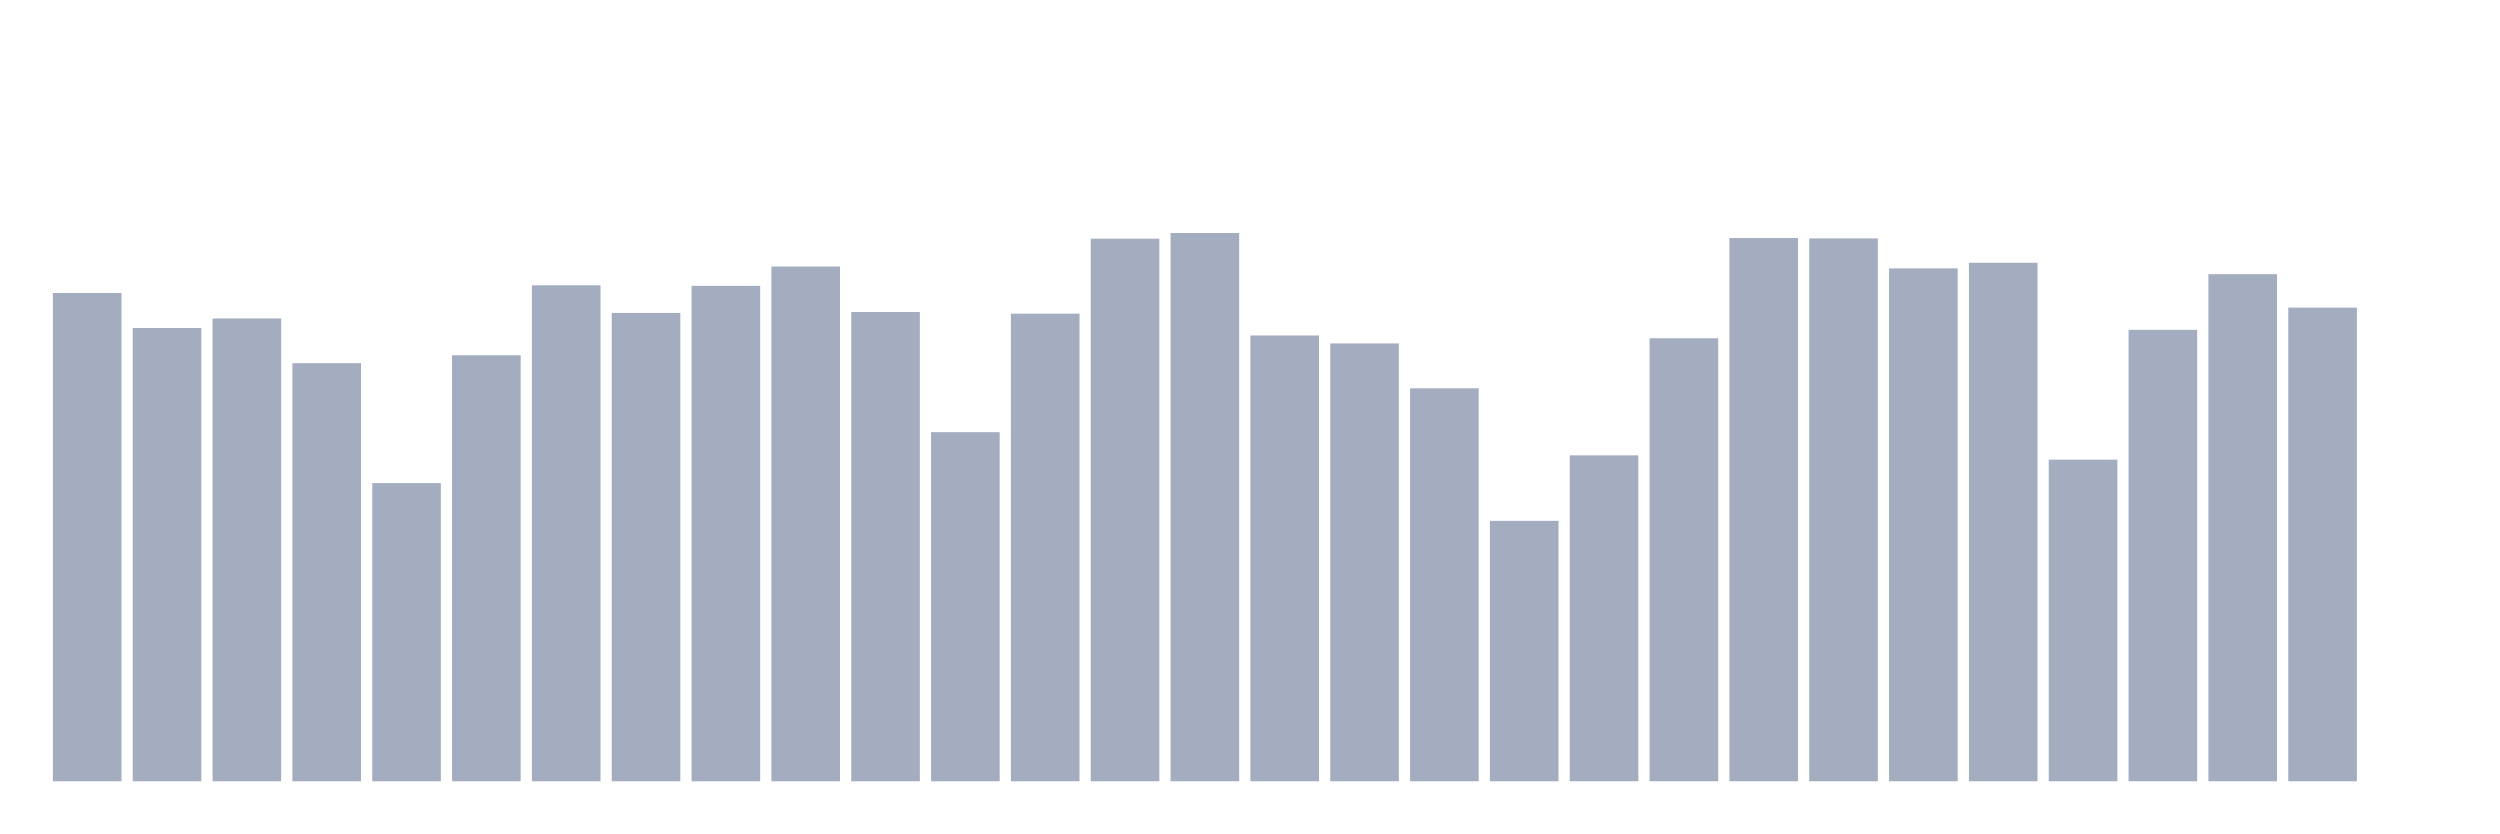
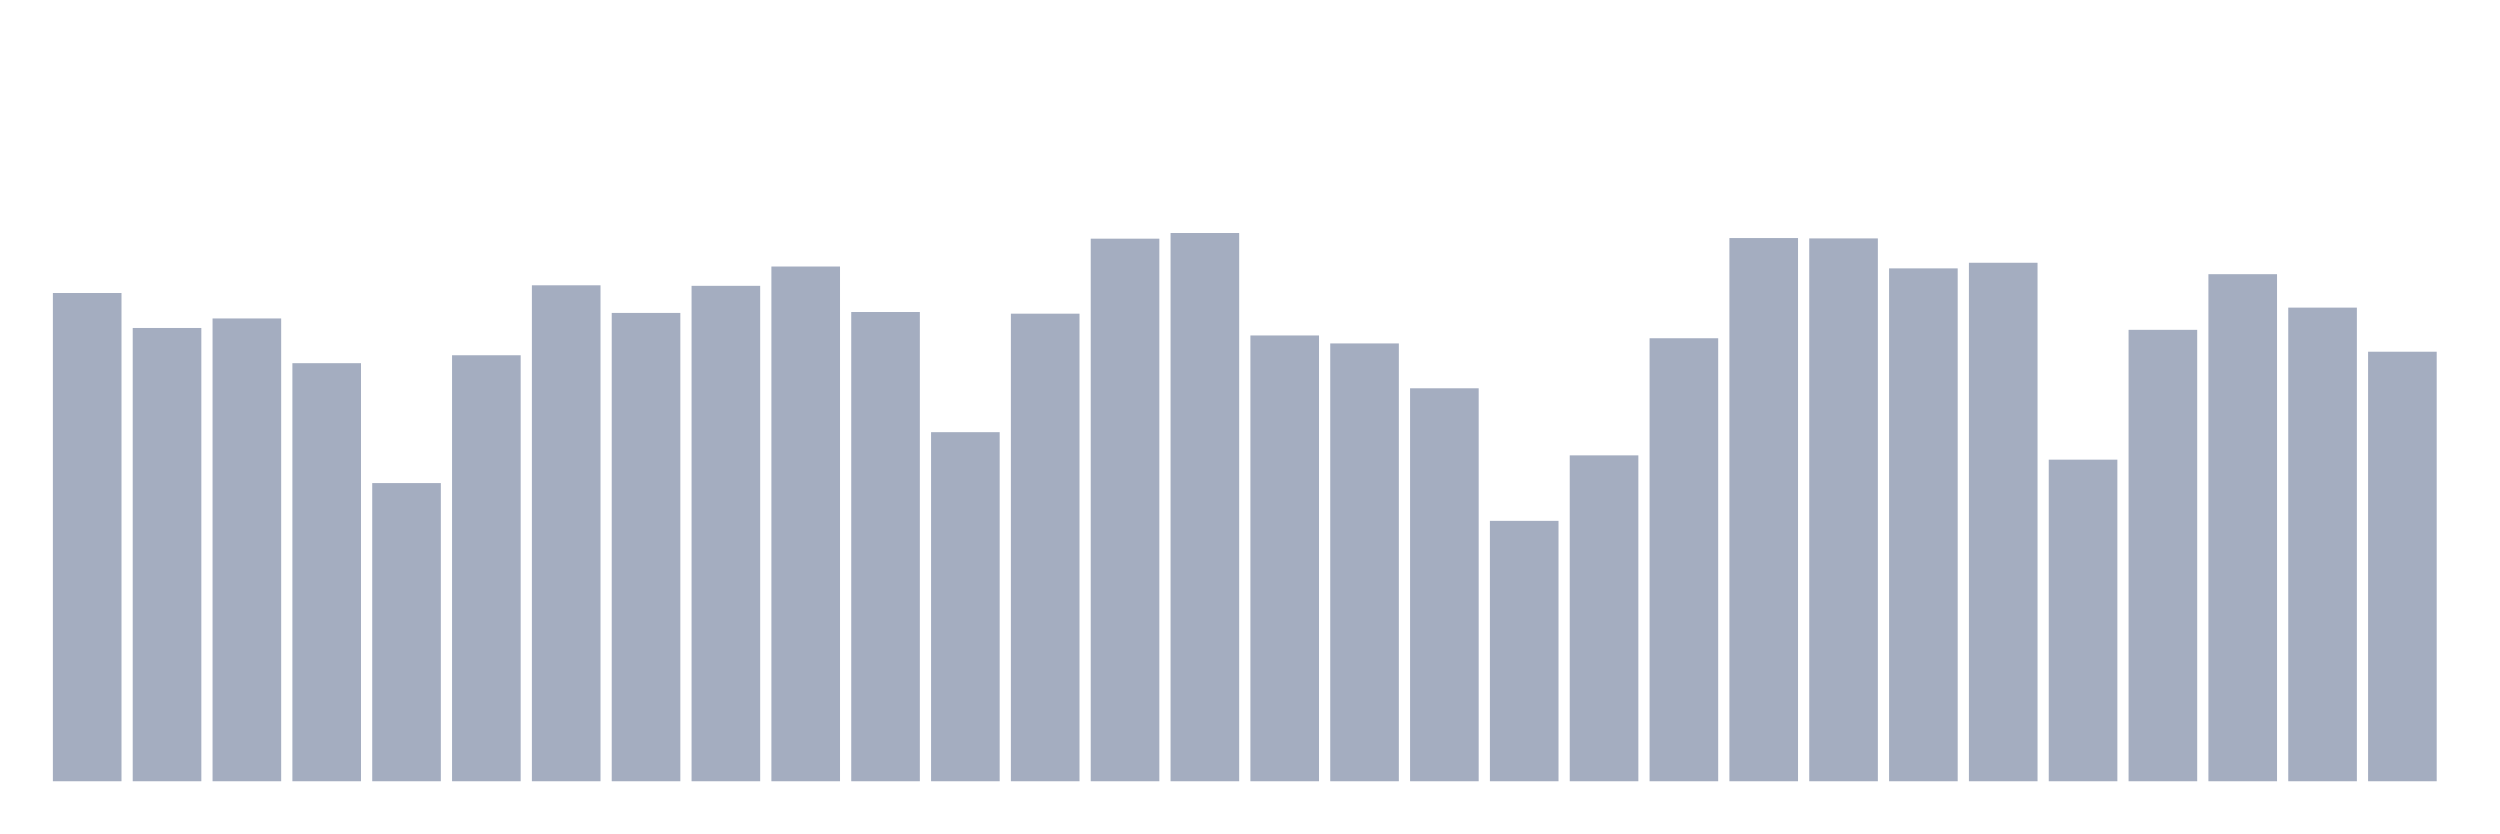
<svg xmlns="http://www.w3.org/2000/svg" viewBox="0 0 480 160">
  <g transform="translate(10,10)">
    <rect class="bar" x="0.153" width="13.175" y="46.256" height="93.744" fill="rgb(164,173,192)" />
    <rect class="bar" x="15.482" width="13.175" y="52.972" height="87.028" fill="rgb(164,173,192)" />
    <rect class="bar" x="30.81" width="13.175" y="51.144" height="88.856" fill="rgb(164,173,192)" />
    <rect class="bar" x="46.138" width="13.175" y="59.731" height="80.269" fill="rgb(164,173,192)" />
    <rect class="bar" x="61.466" width="13.175" y="82.752" height="57.248" fill="rgb(164,173,192)" />
    <rect class="bar" x="76.794" width="13.175" y="58.209" height="81.791" fill="rgb(164,173,192)" />
    <rect class="bar" x="92.123" width="13.175" y="44.777" height="95.223" fill="rgb(164,173,192)" />
    <rect class="bar" x="107.451" width="13.175" y="50.082" height="89.918" fill="rgb(164,173,192)" />
    <rect class="bar" x="122.779" width="13.175" y="44.879" height="95.121" fill="rgb(164,173,192)" />
    <rect class="bar" x="138.107" width="13.175" y="41.172" height="98.828" fill="rgb(164,173,192)" />
    <rect class="bar" x="153.436" width="13.175" y="49.903" height="90.097" fill="rgb(164,173,192)" />
    <rect class="bar" x="168.764" width="13.175" y="72.976" height="67.024" fill="rgb(164,173,192)" />
    <rect class="bar" x="184.092" width="13.175" y="50.226" height="89.774" fill="rgb(164,173,192)" />
    <rect class="bar" x="199.42" width="13.175" y="35.825" height="104.175" fill="rgb(164,173,192)" />
    <rect class="bar" x="214.748" width="13.175" y="34.737" height="105.263" fill="rgb(164,173,192)" />
    <rect class="bar" x="230.077" width="13.175" y="54.409" height="85.591" fill="rgb(164,173,192)" />
    <rect class="bar" x="245.405" width="13.175" y="55.939" height="84.061" fill="rgb(164,173,192)" />
    <rect class="bar" x="260.733" width="13.175" y="64.551" height="75.449" fill="rgb(164,173,192)" />
    <rect class="bar" x="276.061" width="13.175" y="90.004" height="49.996" fill="rgb(164,173,192)" />
    <rect class="bar" x="291.39" width="13.175" y="77.43" height="62.57" fill="rgb(164,173,192)" />
    <rect class="bar" x="306.718" width="13.175" y="54.944" height="85.056" fill="rgb(164,173,192)" />
    <rect class="bar" x="322.046" width="13.175" y="35.706" height="104.294" fill="rgb(164,173,192)" />
    <rect class="bar" x="337.374" width="13.175" y="35.774" height="104.226" fill="rgb(164,173,192)" />
    <rect class="bar" x="352.702" width="13.175" y="41.529" height="98.471" fill="rgb(164,173,192)" />
    <rect class="bar" x="368.031" width="13.175" y="40.45" height="99.55" fill="rgb(164,173,192)" />
    <rect class="bar" x="383.359" width="13.175" y="78.255" height="61.745" fill="rgb(164,173,192)" />
    <rect class="bar" x="398.687" width="13.175" y="53.329" height="86.671" fill="rgb(164,173,192)" />
    <rect class="bar" x="414.015" width="13.175" y="42.643" height="97.357" fill="rgb(164,173,192)" />
    <rect class="bar" x="429.344" width="13.175" y="49.062" height="90.938" fill="rgb(164,173,192)" />
-     <rect class="bar" x="444.672" width="13.175" y="140" height="0" fill="rgb(164,173,192)" />
+     <rect class="bar" x="444.672" width="13.175" y="57.529" height="82.471" fill="rgb(164,173,192)" />
  </g>
</svg>
